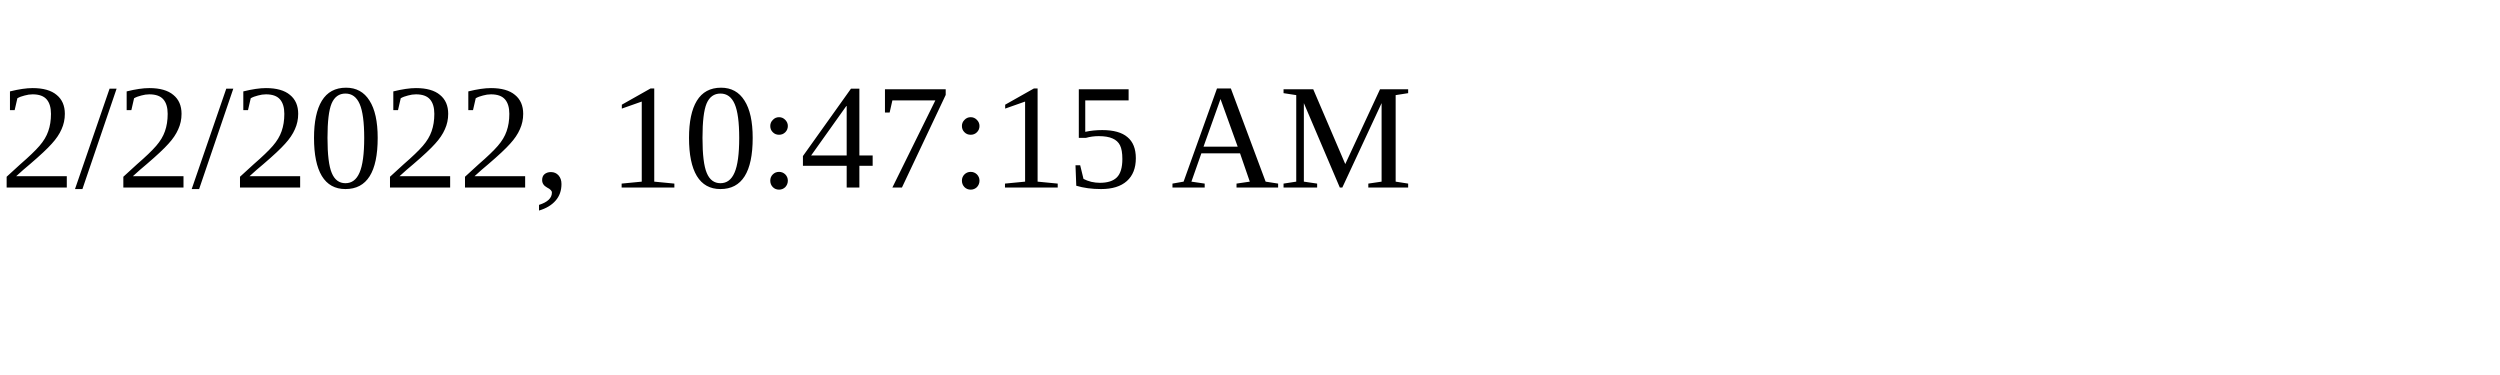
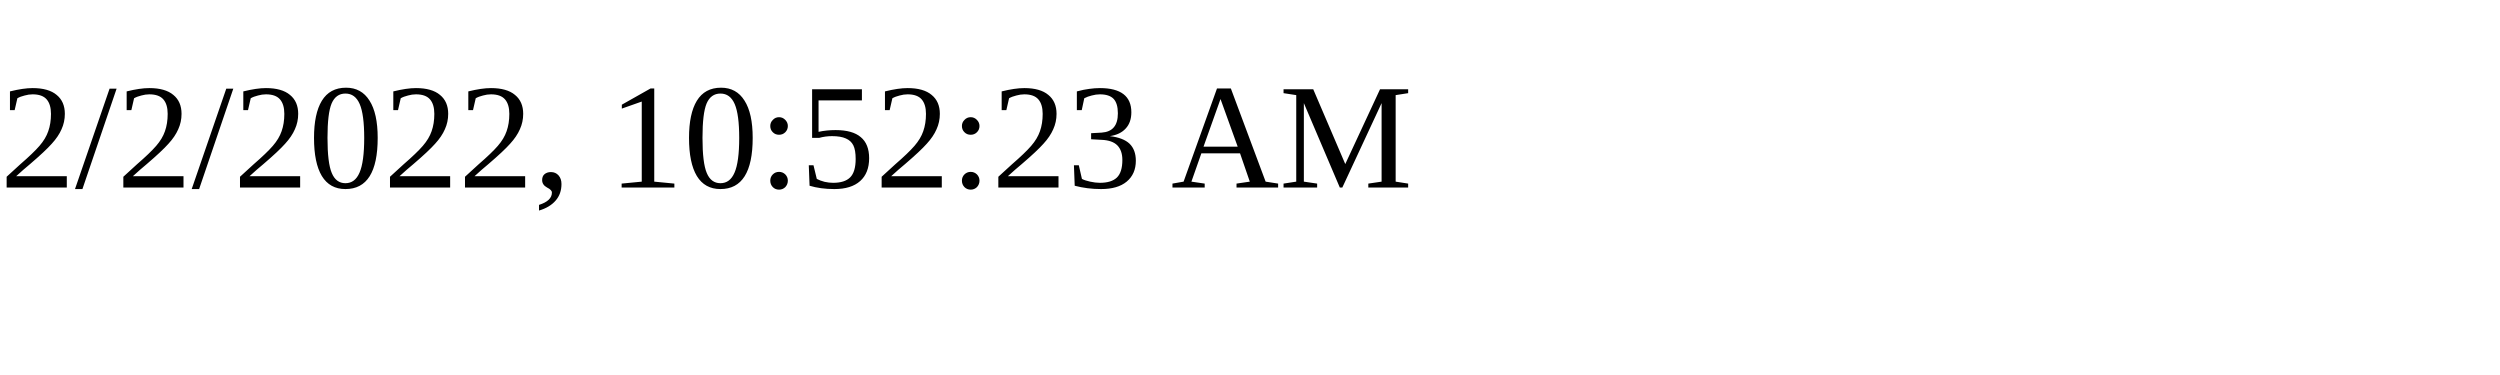
<svg xmlns="http://www.w3.org/2000/svg" height="30" width="200">
-   <text x="0" y="15">2/2/2022, 10:47:15 AM</text>
+   <text x="0" y="15">2/2/2022, 10:52:23 AM</text>
</svg>
